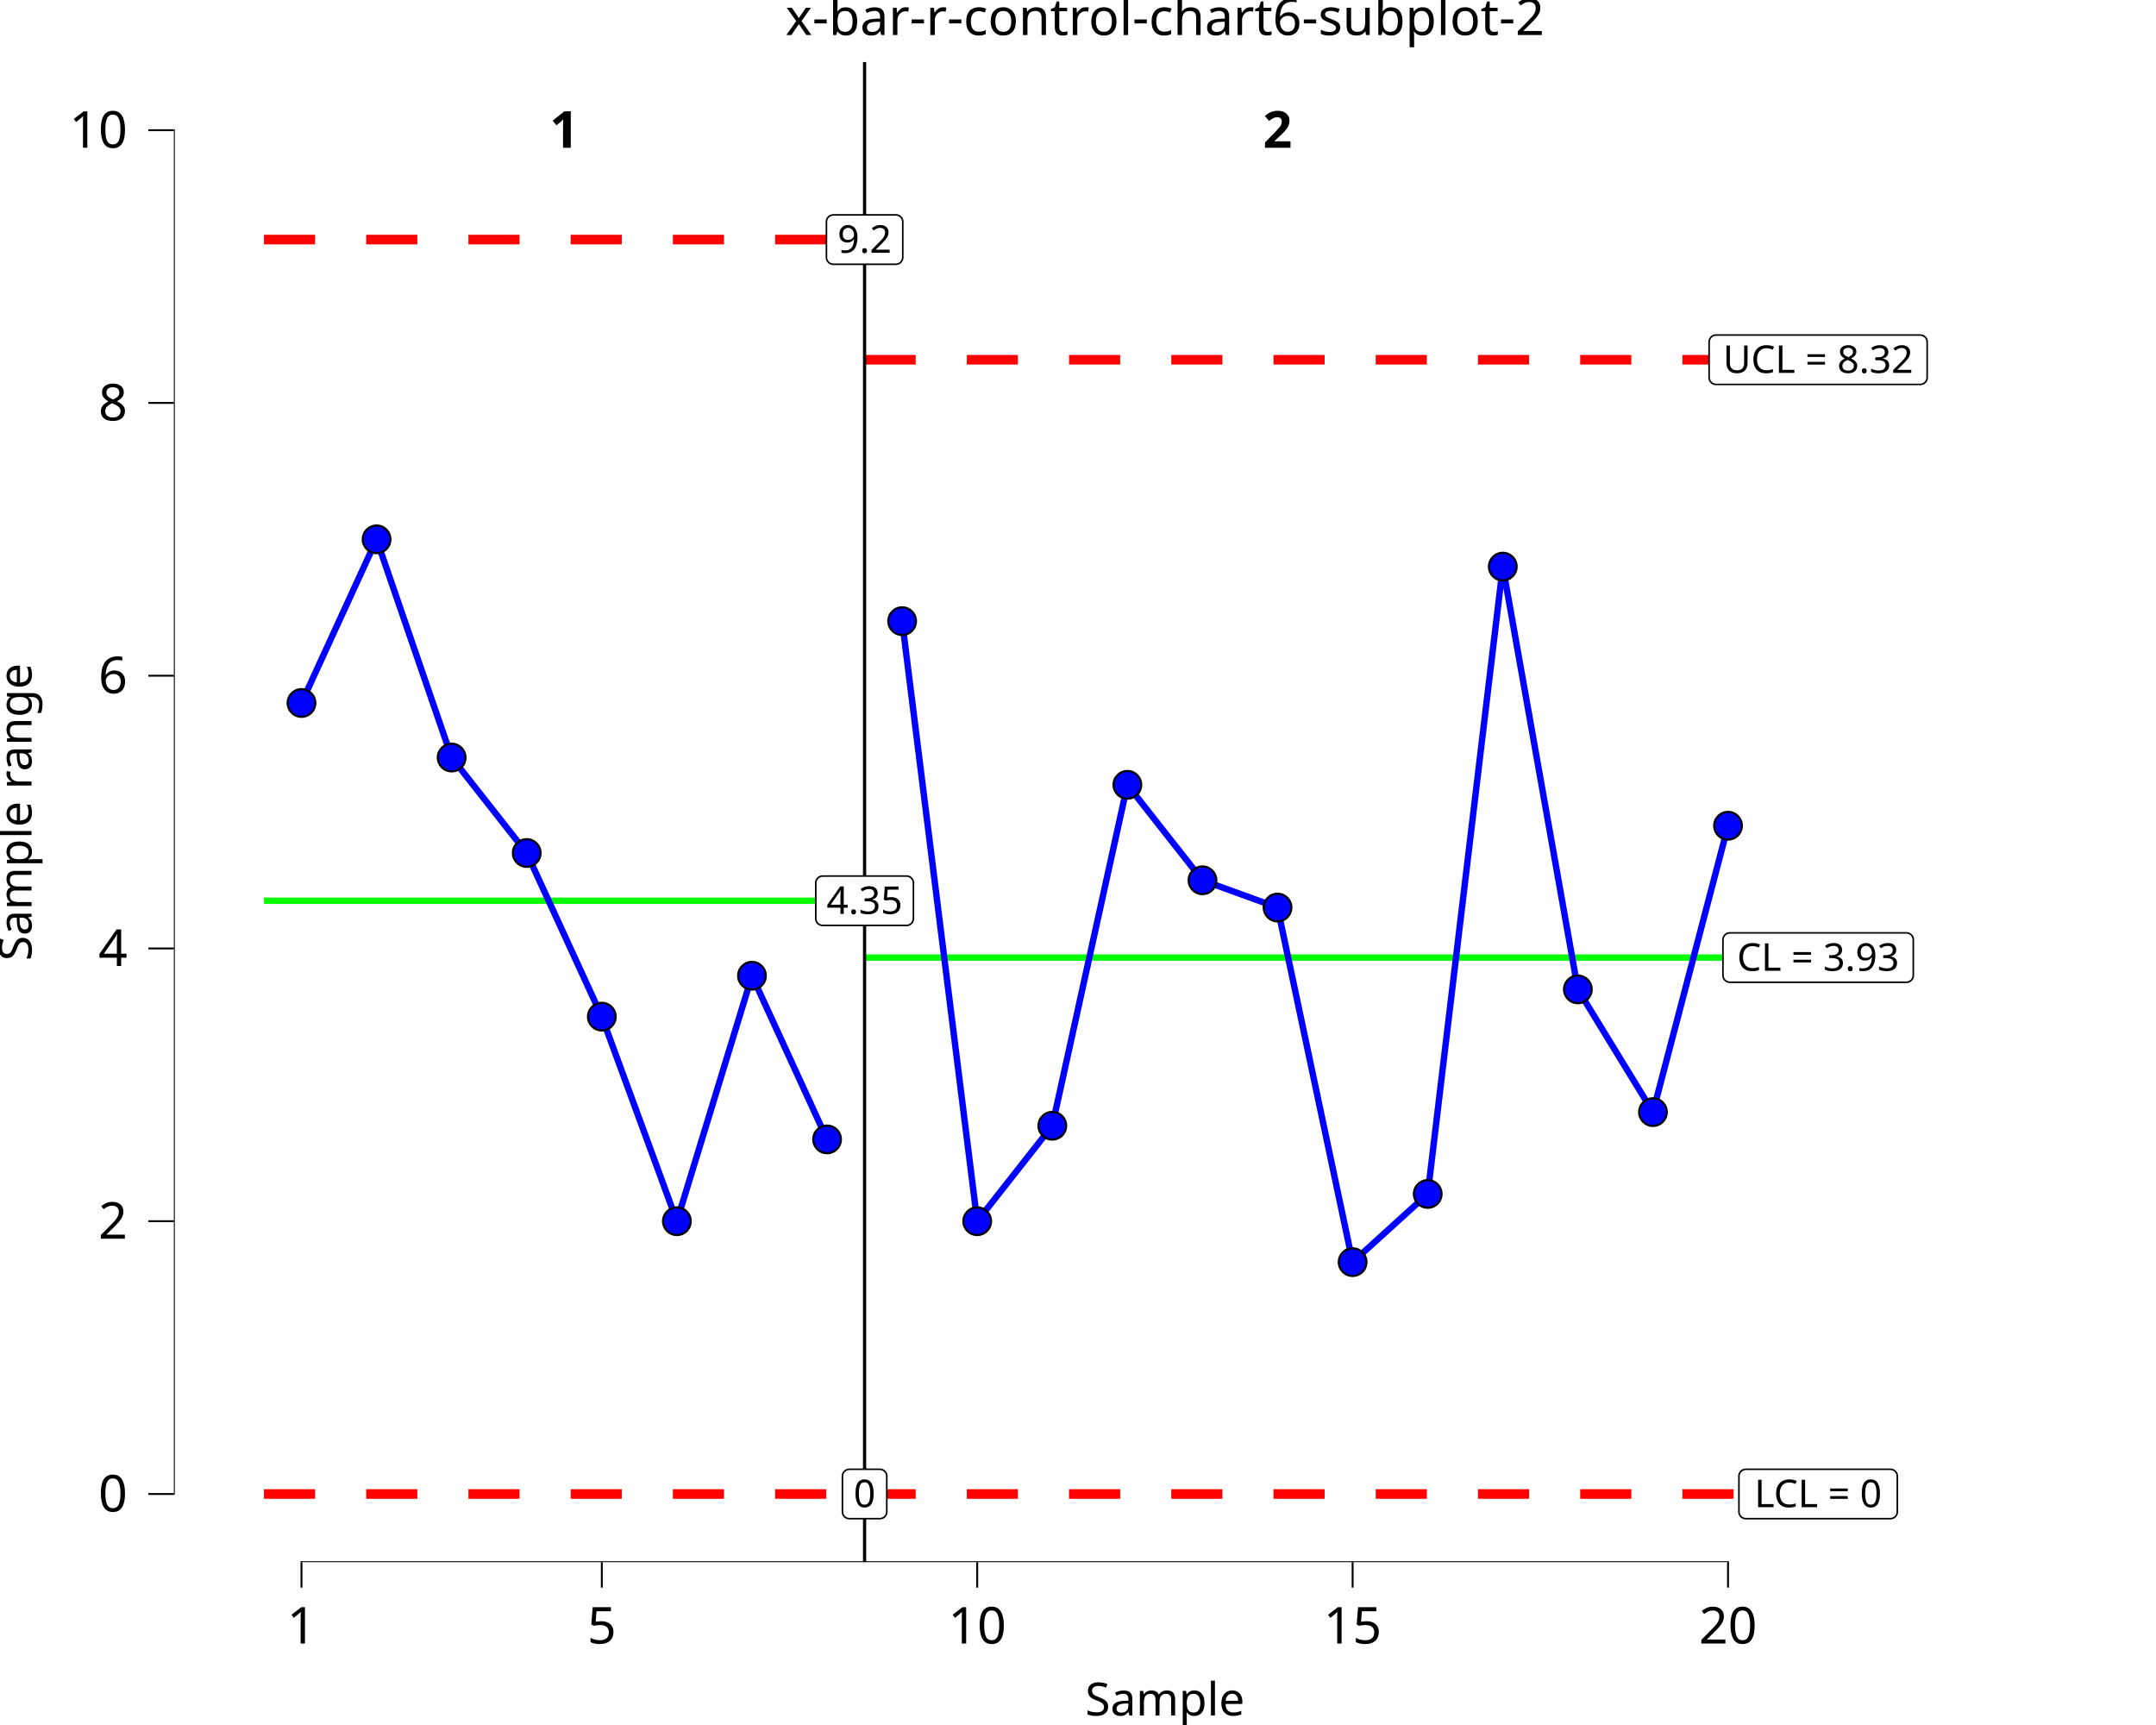
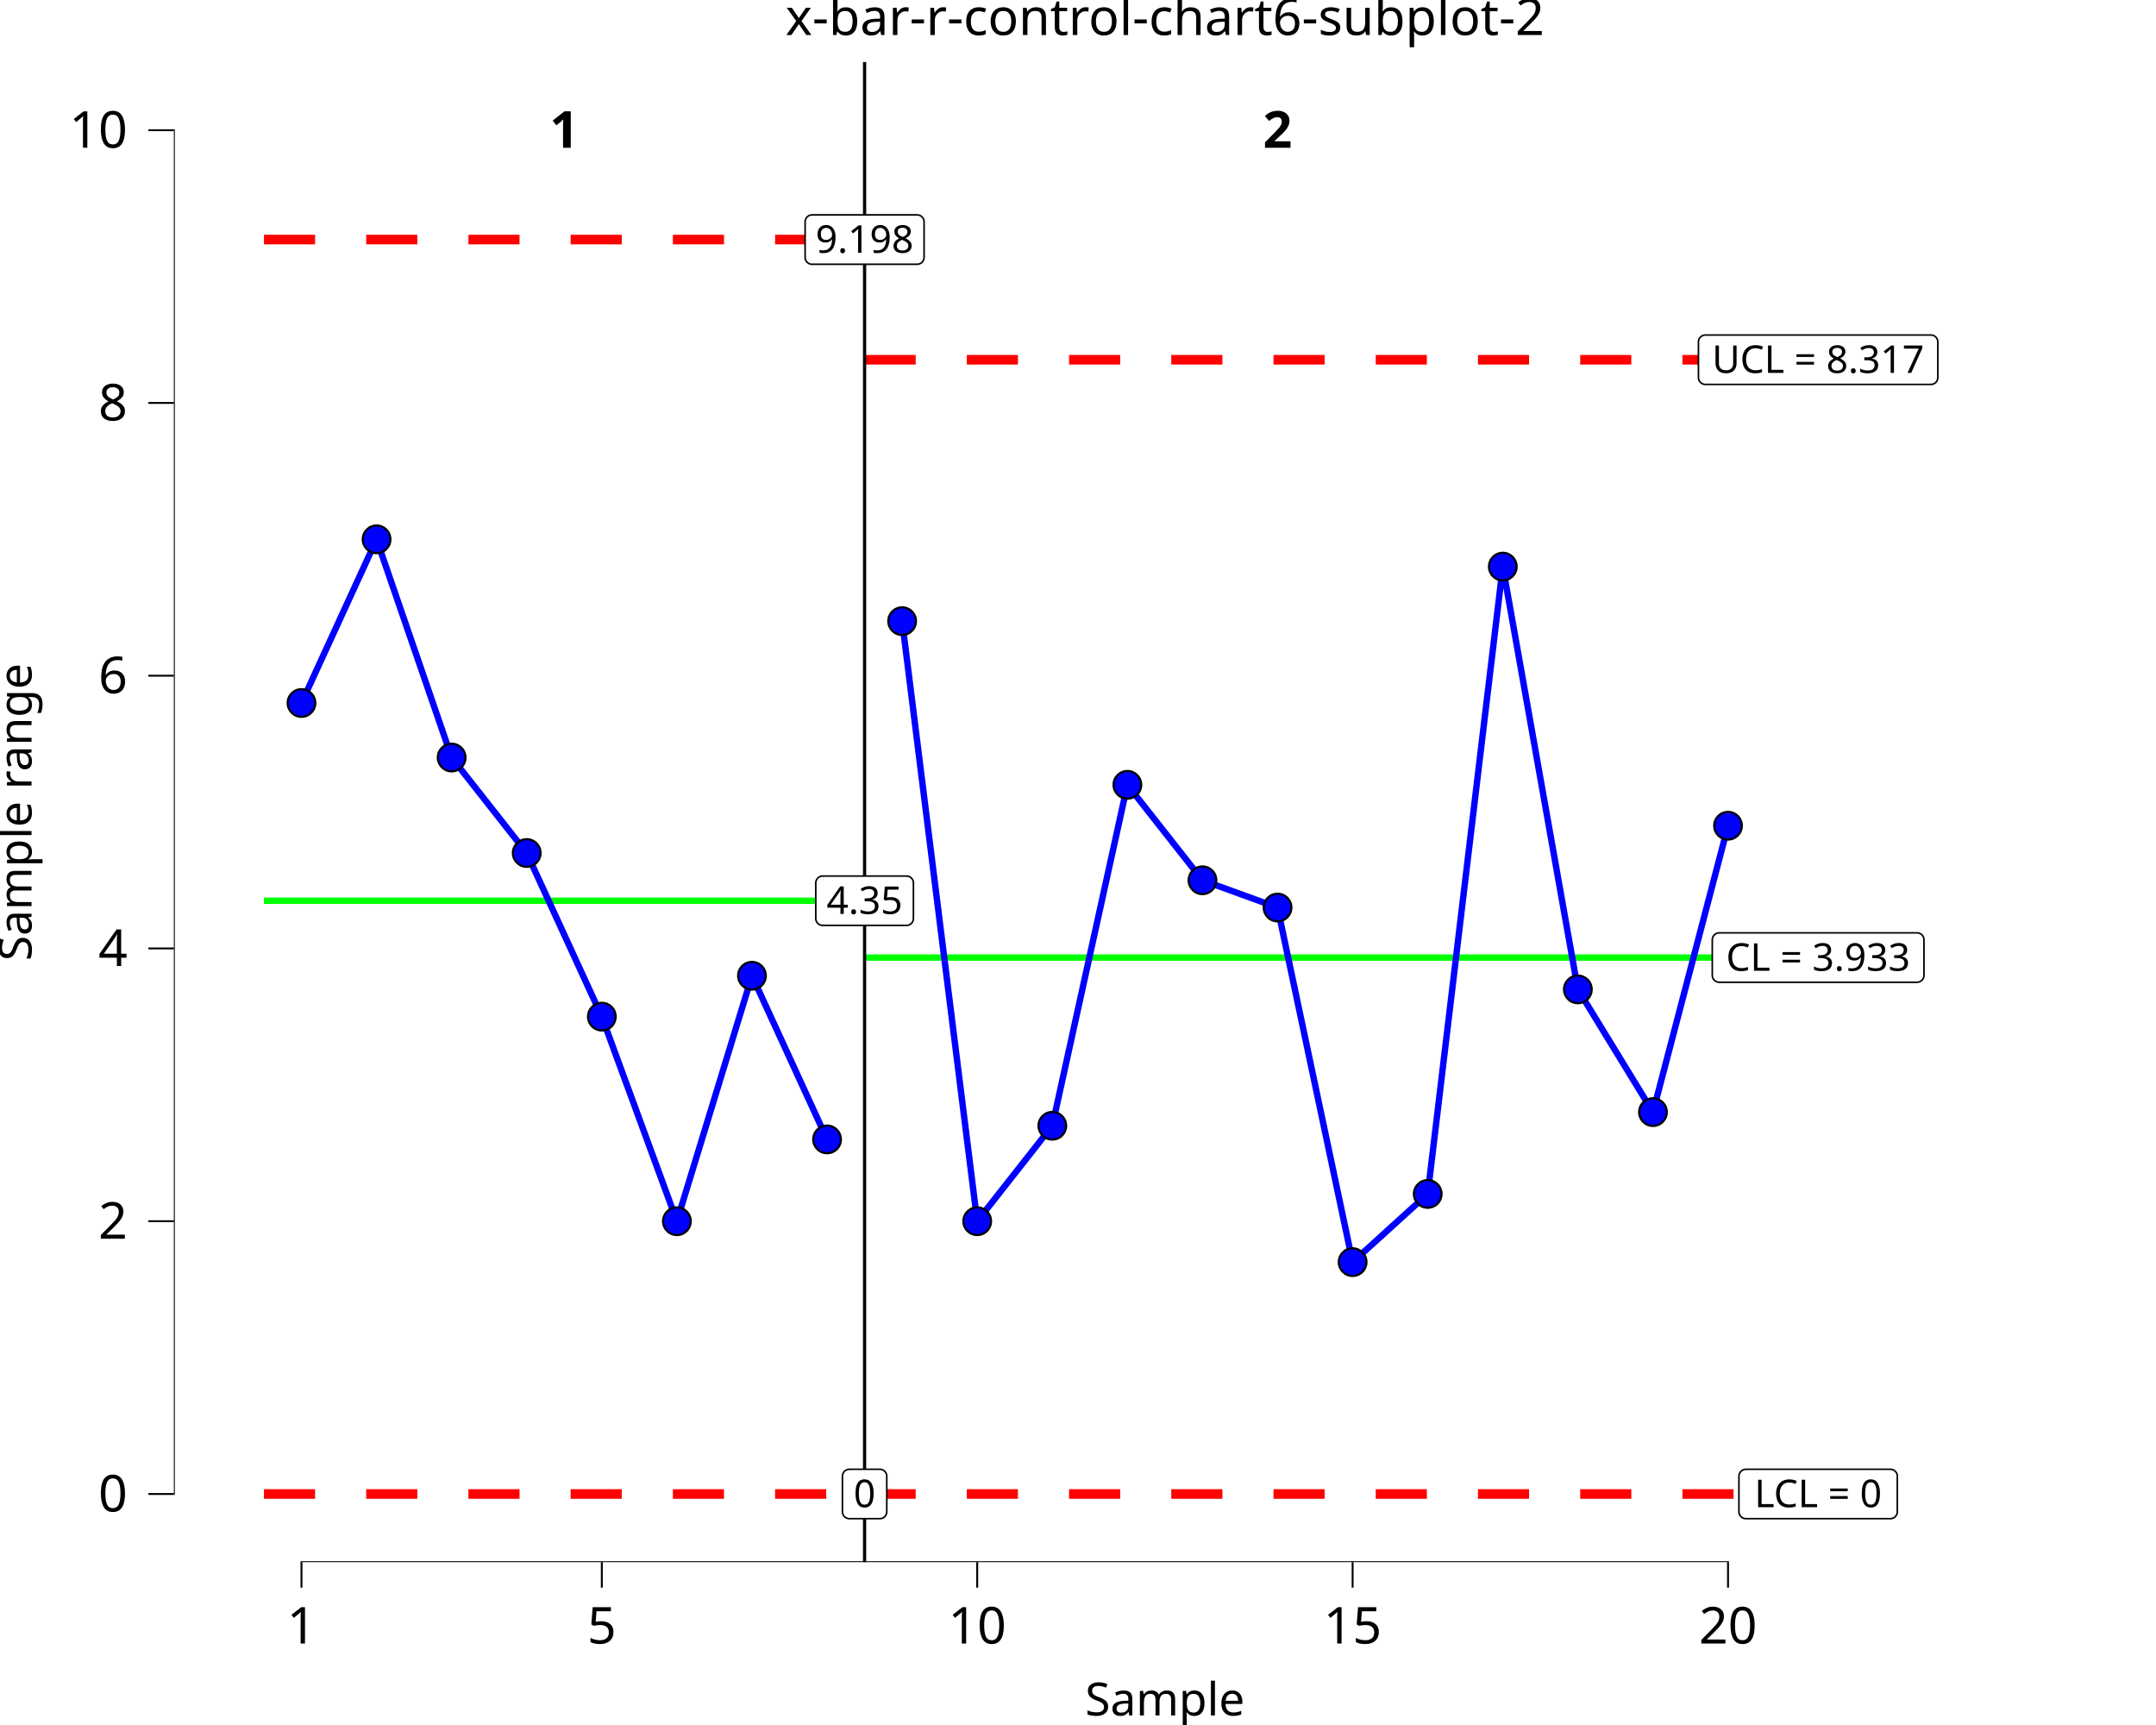
<svg xmlns="http://www.w3.org/2000/svg" class="svglite" data-engine-version="2.0" width="720.00pt" height="576.00pt" viewBox="0 0 720.00 576.00">
  <defs>
    <style type="text/css">
    .svglite line, .svglite polyline, .svglite polygon, .svglite path, .svglite rect, .svglite circle {
      fill: none;
      stroke: #000000;
      stroke-linecap: round;
      stroke-linejoin: round;
      stroke-miterlimit: 10.00;
    }
  </style>
  </defs>
  <rect width="100%" height="100%" style="stroke: none; fill: #FFFFFF;" />
  <defs>
    <clipPath id="cpMC4wMHw3MjAuMDB8MC4wMHw1NzYuMDA=">
      <rect x="0.00" y="0.00" width="720.00" height="576.00" />
    </clipPath>
  </defs>
  <g clip-path="url(#cpMC4wMHw3MjAuMDB8MC4wMHw1NzYuMDA=)">
    <rect x="0.00" y="0.00" width="720.00" height="576.00" style="stroke-width: 10.67; stroke: none;" />
  </g>
  <defs>
    <clipPath id="cpNTguMDZ8NzIwLjAwfDIwLjcxfDUyMS42Mw==">
      <rect x="58.06" y="20.71" width="661.94" height="500.92" />
    </clipPath>
  </defs>
  <g clip-path="url(#cpNTguMDZ8NzIwLjAwfDIwLjcxfDUyMS42Mw==)">
    <rect x="58.06" y="20.71" width="661.94" height="500.92" style="stroke-width: 10.67; stroke: none;" />
    <polyline points="88.15,300.77 113.22,300.77 113.22,300.77 138.29,300.77 138.29,300.77 163.37,300.77 163.37,300.77 188.44,300.77 188.44,300.77 213.51,300.77 213.51,300.77 238.59,300.77 238.59,300.77 263.66,300.77 263.66,300.77 288.73,300.77 288.73,300.77 " style="stroke-width: 2.13; stroke: #00FF00; stroke-linecap: butt;" />
    <polyline points="288.73,319.74 313.81,319.74 313.81,319.74 338.88,319.74 338.88,319.74 363.95,319.74 363.95,319.74 389.03,319.74 389.03,319.74 414.10,319.74 414.10,319.74 439.18,319.74 439.18,319.74 464.25,319.74 464.25,319.74 489.32,319.74 489.32,319.74 514.40,319.74 514.40,319.74 539.47,319.74 539.47,319.74 564.54,319.74 564.54,319.74 589.62,319.74 589.62,319.74 " style="stroke-width: 2.13; stroke: #00FF00; stroke-linecap: butt;" />
    <polyline points="88.15,80.00 113.22,80.00 113.22,80.00 138.29,80.00 138.29,80.00 163.37,80.00 163.37,80.00 188.44,80.00 188.44,80.00 213.51,80.00 213.51,80.00 238.59,80.00 238.59,80.00 263.66,80.00 263.66,80.00 288.73,80.00 288.73,80.00 " style="stroke-width: 3.20; stroke: #FF0000; stroke-dasharray: 17.07,17.07; stroke-linecap: butt;" />
    <polyline points="288.73,120.12 313.81,120.12 313.81,120.12 338.88,120.12 338.88,120.12 363.95,120.12 363.95,120.12 389.03,120.12 389.03,120.12 414.10,120.12 414.10,120.12 439.18,120.12 439.18,120.12 464.25,120.12 464.25,120.12 489.32,120.12 489.32,120.12 514.40,120.12 514.40,120.12 539.47,120.12 539.47,120.12 564.54,120.12 564.54,120.12 589.62,120.12 589.62,120.12 " style="stroke-width: 3.20; stroke: #FF0000; stroke-dasharray: 17.07,17.07; stroke-linecap: butt;" />
    <polyline points="88.15,498.86 113.22,498.86 113.22,498.86 138.29,498.86 138.29,498.86 163.37,498.86 163.37,498.86 188.44,498.86 188.44,498.86 213.51,498.86 213.51,498.86 238.59,498.86 238.59,498.86 263.66,498.86 263.66,498.86 288.73,498.86 288.73,498.86 " style="stroke-width: 3.20; stroke: #FF0000; stroke-dasharray: 17.07,17.07; stroke-linecap: butt;" />
    <polyline points="288.73,498.86 313.81,498.86 313.81,498.86 338.88,498.86 338.88,498.86 363.95,498.86 363.95,498.86 389.03,498.86 389.03,498.86 414.10,498.86 414.10,498.86 439.18,498.86 439.18,498.86 464.25,498.86 464.25,498.86 489.32,498.86 489.32,498.86 514.40,498.86 514.40,498.86 539.47,498.86 539.47,498.86 564.54,498.86 564.54,498.86 589.62,498.86 589.62,498.86 " style="stroke-width: 3.20; stroke: #FF0000; stroke-dasharray: 17.07,17.07; stroke-linecap: butt;" />
    <line x1="288.73" y1="521.63" x2="288.73" y2="20.71" style="stroke-width: 1.07; stroke-linecap: butt;" />
    <text x="188.44" y="49.35" text-anchor="middle" style="font-size: 17.07px; font-weight: bold; font-family: sans;" textLength="9.50px" lengthAdjust="spacingAndGlyphs">1</text>
    <text x="426.64" y="49.35" text-anchor="middle" style="font-size: 17.07px; font-weight: bold; font-family: sans;" textLength="9.50px" lengthAdjust="spacingAndGlyphs">2</text>
    <polygon points="274.74,309.01 302.73,309.01 302.64,309.01 303.01,309.00 303.37,308.92 303.72,308.79 304.04,308.61 304.33,308.37 304.57,308.09 304.77,307.78 304.92,307.44 305.01,307.08 305.04,306.71 305.04,306.71 305.04,294.82 305.04,294.82 305.01,294.45 304.92,294.09 304.77,293.75 304.57,293.44 304.33,293.16 304.04,292.93 303.72,292.74 303.37,292.61 303.01,292.54 302.73,292.52 274.74,292.52 275.01,292.54 274.64,292.52 274.28,292.57 273.92,292.67 273.58,292.83 273.28,293.04 273.01,293.30 272.79,293.59 272.62,293.92 272.50,294.27 272.44,294.64 272.43,294.82 272.43,306.71 272.44,306.52 272.44,306.89 272.50,307.26 272.62,307.61 272.79,307.94 273.01,308.24 273.28,308.49 273.58,308.70 273.92,308.86 274.28,308.97 274.64,309.01 " style="stroke-width: 0.53; fill: #FFFFFF;" />
    <text x="288.73" y="305.17" text-anchor="middle" style="font-size: 12.80px; font-family: sans;" textLength="24.92px" lengthAdjust="spacingAndGlyphs">4.35</text>
    <polygon points="283.64,507.10 293.83,507.10 293.74,507.10 294.11,507.09 294.47,507.01 294.82,506.88 295.14,506.70 295.43,506.46 295.67,506.18 295.87,505.87 296.02,505.53 296.11,505.17 296.14,504.80 296.14,504.80 296.14,492.91 296.14,492.91 296.11,492.54 296.02,492.18 295.87,491.84 295.67,491.53 295.43,491.25 295.14,491.02 294.82,490.83 294.47,490.70 294.11,490.63 293.83,490.61 283.64,490.61 283.91,490.63 283.54,490.61 283.18,490.66 282.82,490.76 282.48,490.92 282.18,491.13 281.91,491.39 281.69,491.68 281.52,492.01 281.40,492.36 281.34,492.73 281.33,492.91 281.33,504.80 281.34,504.61 281.34,504.98 281.40,505.35 281.52,505.70 281.69,506.03 281.91,506.33 282.18,506.58 282.48,506.79 282.82,506.95 283.18,507.06 283.54,507.10 " style="stroke-width: 0.53; fill: #FFFFFF;" />
    <text x="288.73" y="503.26" text-anchor="middle" style="font-size: 12.80px; font-family: sans;" textLength="7.12px" lengthAdjust="spacingAndGlyphs">0</text>
-     <polygon points="278.30,88.24 299.17,88.24 299.08,88.24 299.45,88.23 299.81,88.15 300.16,88.02 300.48,87.84 300.77,87.60 301.01,87.32 301.21,87.01 301.36,86.67 301.45,86.31 301.48,85.94 301.48,85.94 301.48,74.06 301.48,74.06 301.45,73.69 301.36,73.33 301.21,72.98 301.01,72.67 300.77,72.39 300.48,72.16 300.16,71.97 299.81,71.84 299.45,71.77 299.17,71.75 278.30,71.75 278.58,71.77 278.20,71.75 277.84,71.80 277.48,71.90 277.15,72.06 276.84,72.27 276.57,72.53 276.35,72.82 276.18,73.15 276.06,73.50 276.00,73.87 275.99,74.06 275.99,85.94 276.00,85.75 276.00,86.12 276.06,86.49 276.18,86.84 276.35,87.17 276.57,87.47 276.84,87.72 277.15,87.94 277.48,88.09 277.84,88.20 278.20,88.24 " style="stroke-width: 0.53; fill: #FFFFFF;" />
-     <text x="288.73" y="84.40" text-anchor="middle" style="font-size: 12.80px; font-family: sans;" textLength="17.80px" lengthAdjust="spacingAndGlyphs">9.2</text>
-     <polygon points="577.69,327.99 636.65,327.99 636.56,327.99 636.93,327.97 637.29,327.90 637.64,327.76 637.96,327.58 638.25,327.34 638.49,327.07 638.69,326.75 638.84,326.41 638.92,326.05 638.95,325.68 638.95,325.68 638.95,313.80 638.95,313.80 638.92,313.43 638.84,313.07 638.69,312.73 638.49,312.41 638.25,312.14 637.96,311.90 637.64,311.72 637.29,311.58 636.93,311.51 636.65,311.49 577.69,311.49 577.97,311.51 577.60,311.50 577.23,311.54 576.87,311.64 576.54,311.80 576.23,312.01 575.96,312.27 575.74,312.57 575.57,312.89 575.45,313.25 575.39,313.61 575.38,313.80 575.38,325.68 575.39,325.50 575.39,325.87 575.45,326.23 575.57,326.59 575.74,326.91 575.96,327.21 576.23,327.47 576.54,327.68 576.87,327.84 577.23,327.94 577.60,327.99 " style="stroke-width: 0.53; fill: #FFFFFF;" />
-     <text x="607.17" y="324.15" text-anchor="middle" style="font-size: 12.80px; font-family: sans;" textLength="55.89px" lengthAdjust="spacingAndGlyphs">CL = 3.93</text>
+     <polygon points="271.18,88.24 306.29,88.24 306.20,88.24 306.57,88.23 306.93,88.15 307.28,88.02 307.60,87.84 307.89,87.60 308.13,87.32 308.33,87.01 308.48,86.67 308.57,86.31 308.60,85.94 308.60,85.94 308.60,74.06 308.60,74.06 308.57,73.69 308.48,73.33 308.33,72.98 308.13,72.67 307.89,72.39 307.60,72.16 307.28,71.97 306.93,71.84 306.57,71.77 306.29,71.75 271.18,71.75 271.45,71.77 271.08,71.75 270.72,71.80 270.36,71.90 270.02,72.06 269.72,72.27 269.45,72.53 269.23,72.82 269.06,73.15 268.94,73.50 268.88,73.87 268.87,74.06 268.87,85.94 268.88,85.75 268.88,86.12 268.94,86.49 269.06,86.84 269.23,87.17 269.45,87.47 269.72,87.72 270.02,87.94 270.36,88.09 270.72,88.20 271.08,88.24 " style="stroke-width: 0.53; fill: #FFFFFF;" />
+     <text x="288.73" y="84.40" text-anchor="middle" style="font-size: 12.80px; font-family: sans;" textLength="32.04px" lengthAdjust="spacingAndGlyphs">9.198</text>
+     <polygon points="574.13,327.99 640.21,327.99 640.12,327.99 640.49,327.97 640.85,327.90 641.20,327.76 641.52,327.58 641.81,327.34 642.05,327.07 642.25,326.75 642.40,326.41 642.48,326.05 642.51,325.68 642.51,325.68 642.51,313.80 642.51,313.80 642.48,313.43 642.40,313.07 642.25,312.73 642.05,312.41 641.81,312.14 641.52,311.90 641.20,311.72 640.85,311.58 640.49,311.51 640.21,311.49 574.13,311.49 574.41,311.51 574.03,311.50 573.67,311.54 573.31,311.64 572.98,311.80 572.67,312.01 572.40,312.27 572.18,312.57 572.01,312.89 571.89,313.25 571.83,313.61 571.82,313.80 571.82,325.68 571.83,325.50 571.83,325.87 571.89,326.23 572.01,326.59 572.18,326.91 572.40,327.21 572.67,327.47 572.98,327.68 573.31,327.84 573.67,327.94 574.03,327.99 " style="stroke-width: 0.53; fill: #FFFFFF;" />
+     <text x="607.17" y="324.15" text-anchor="middle" style="font-size: 12.80px; font-family: sans;" textLength="63.01px" lengthAdjust="spacingAndGlyphs">CL = 3.933</text>
    <polygon points="583.03,507.10 631.31,507.10 631.22,507.10 631.59,507.09 631.95,507.01 632.30,506.88 632.62,506.70 632.91,506.46 633.15,506.18 633.35,505.87 633.50,505.53 633.59,505.17 633.61,504.80 633.61,504.80 633.61,492.91 633.61,492.91 633.59,492.54 633.50,492.18 633.35,491.84 633.15,491.53 632.91,491.25 632.62,491.02 632.30,490.83 631.95,490.70 631.59,490.63 631.31,490.61 583.03,490.61 583.31,490.63 582.93,490.61 582.57,490.66 582.21,490.76 581.88,490.92 581.57,491.13 581.30,491.39 581.08,491.68 580.91,492.01 580.79,492.36 580.73,492.73 580.72,492.91 580.72,504.80 580.73,504.61 580.73,504.98 580.79,505.35 580.91,505.70 581.08,506.03 581.30,506.33 581.57,506.58 581.88,506.79 582.21,506.95 582.57,507.06 582.93,507.10 " style="stroke-width: 0.53; fill: #FFFFFF;" />
    <text x="607.17" y="503.26" text-anchor="middle" style="font-size: 12.80px; font-family: sans;" textLength="45.21px" lengthAdjust="spacingAndGlyphs">LCL = 0</text>
-     <polygon points="573.06,128.36 641.27,128.36 641.18,128.36 641.55,128.35 641.92,128.27 642.26,128.14 642.58,127.96 642.87,127.72 643.12,127.44 643.31,127.13 643.46,126.79 643.55,126.43 643.58,126.06 643.58,126.06 643.58,114.18 643.58,114.18 643.55,113.81 643.46,113.45 643.31,113.10 643.12,112.79 642.87,112.51 642.58,112.28 642.26,112.09 641.92,111.96 641.55,111.89 641.27,111.87 573.06,111.87 573.34,111.89 572.97,111.87 572.60,111.92 572.25,112.02 571.91,112.18 571.61,112.39 571.34,112.65 571.12,112.94 570.94,113.27 570.83,113.62 570.77,113.99 570.76,114.18 570.76,126.06 570.77,125.87 570.77,126.25 570.83,126.61 570.94,126.96 571.12,127.29 571.34,127.59 571.61,127.85 571.91,128.06 572.25,128.22 572.60,128.32 572.97,128.36 " style="stroke-width: 0.53; fill: #FFFFFF;" />
-     <text x="607.17" y="124.52" text-anchor="middle" style="font-size: 12.80px; font-family: sans;" textLength="65.14px" lengthAdjust="spacingAndGlyphs">UCL = 8.32</text>
+     <polygon points="569.50,128.36 644.83,128.36 644.74,128.36 645.11,128.35 645.48,128.27 645.82,128.14 646.14,127.96 646.43,127.72 646.68,127.44 646.88,127.13 647.02,126.79 647.11,126.43 647.14,126.06 647.14,126.06 647.14,114.18 647.14,114.18 647.11,113.81 647.02,113.45 646.88,113.10 646.68,112.79 646.43,112.51 646.14,112.28 645.82,112.09 645.48,111.96 645.11,111.89 644.83,111.87 569.50,111.87 569.78,111.89 569.41,111.87 569.04,111.92 568.69,112.02 568.35,112.18 568.05,112.39 567.78,112.65 567.55,112.94 567.38,113.27 567.27,113.62 567.21,113.99 567.20,114.18 567.20,126.06 567.21,125.87 567.21,126.25 567.27,126.61 567.38,126.96 567.55,127.29 567.78,127.59 568.05,127.85 568.35,128.06 568.69,128.22 569.04,128.32 569.41,128.36 " style="stroke-width: 0.53; fill: #FFFFFF;" />
+     <text x="607.17" y="124.52" text-anchor="middle" style="font-size: 12.80px; font-family: sans;" textLength="72.26px" lengthAdjust="spacingAndGlyphs">UCL = 8.317</text>
    <polyline points="100.68,234.74 125.76,180.09 150.83,252.95 175.90,284.83 200.98,339.47 226.05,407.78 251.12,325.81 276.20,380.46 " style="stroke-width: 2.13; stroke: #0000FF; stroke-linecap: butt;" />
    <polyline points="301.27,207.41 326.34,407.78 351.42,375.90 376.49,262.06 401.57,293.94 426.64,303.04 451.71,421.44 476.79,398.67 501.86,189.20 526.93,330.37 552.01,371.35 577.08,275.72 " style="stroke-width: 2.13; stroke: #0000FF; stroke-linecap: butt;" />
    <circle cx="100.68" cy="234.74" r="4.62" style="stroke-width: 0.71; fill: #0000FF;" />
    <circle cx="125.76" cy="180.09" r="4.62" style="stroke-width: 0.71; fill: #0000FF;" />
    <circle cx="150.83" cy="252.95" r="4.62" style="stroke-width: 0.71; fill: #0000FF;" />
    <circle cx="175.90" cy="284.83" r="4.62" style="stroke-width: 0.71; fill: #0000FF;" />
    <circle cx="200.98" cy="339.47" r="4.62" style="stroke-width: 0.71; fill: #0000FF;" />
    <circle cx="226.05" cy="407.78" r="4.62" style="stroke-width: 0.71; fill: #0000FF;" />
    <circle cx="251.12" cy="325.81" r="4.62" style="stroke-width: 0.71; fill: #0000FF;" />
    <circle cx="276.20" cy="380.46" r="4.62" style="stroke-width: 0.71; fill: #0000FF;" />
    <circle cx="301.27" cy="207.41" r="4.62" style="stroke-width: 0.71; fill: #0000FF;" />
    <circle cx="326.34" cy="407.78" r="4.62" style="stroke-width: 0.71; fill: #0000FF;" />
    <circle cx="351.42" cy="375.90" r="4.62" style="stroke-width: 0.71; fill: #0000FF;" />
    <circle cx="376.49" cy="262.06" r="4.62" style="stroke-width: 0.71; fill: #0000FF;" />
    <circle cx="401.57" cy="293.94" r="4.62" style="stroke-width: 0.71; fill: #0000FF;" />
    <circle cx="426.64" cy="303.04" r="4.62" style="stroke-width: 0.71; fill: #0000FF;" />
    <circle cx="451.71" cy="421.44" r="4.62" style="stroke-width: 0.71; fill: #0000FF;" />
    <circle cx="476.79" cy="398.67" r="4.62" style="stroke-width: 0.71; fill: #0000FF;" />
    <circle cx="501.86" cy="189.20" r="4.62" style="stroke-width: 0.71; fill: #0000FF;" />
    <circle cx="526.93" cy="330.37" r="4.62" style="stroke-width: 0.71; fill: #0000FF;" />
    <circle cx="552.01" cy="371.35" r="4.62" style="stroke-width: 0.71; fill: #0000FF;" />
    <circle cx="577.08" cy="275.72" r="4.62" style="stroke-width: 0.71; fill: #0000FF;" />
    <line x1="100.36" y1="521.63" x2="577.40" y2="521.63" style="stroke-width: 0.64; stroke-linecap: butt;" />
    <line x1="58.06" y1="499.18" x2="58.06" y2="43.16" style="stroke-width: 0.64; stroke-linecap: butt;" />
    <rect x="58.06" y="20.71" width="661.94" height="500.92" style="stroke-width: 0.00; stroke: none;" />
  </g>
  <g clip-path="url(#cpMC4wMHw3MjAuMDB8MC4wMHw1NzYuMDA=)">
    <polyline points="58.06,521.63 58.06,20.71 " style="stroke-width: 0.00; stroke: none; stroke-linecap: butt;" />
    <text x="42.58" y="504.71" text-anchor="end" style="font-size: 17.00px; font-family: sans;" textLength="9.46px" lengthAdjust="spacingAndGlyphs">0</text>
    <text x="42.58" y="413.63" text-anchor="end" style="font-size: 17.00px; font-family: sans;" textLength="9.46px" lengthAdjust="spacingAndGlyphs">2</text>
    <text x="42.58" y="322.55" text-anchor="end" style="font-size: 17.00px; font-family: sans;" textLength="9.46px" lengthAdjust="spacingAndGlyphs">4</text>
    <text x="42.58" y="231.48" text-anchor="end" style="font-size: 17.00px; font-family: sans;" textLength="9.46px" lengthAdjust="spacingAndGlyphs">6</text>
    <text x="42.58" y="140.40" text-anchor="end" style="font-size: 17.00px; font-family: sans;" textLength="9.46px" lengthAdjust="spacingAndGlyphs">8</text>
    <text x="42.58" y="49.33" text-anchor="end" style="font-size: 17.00px; font-family: sans;" textLength="18.91px" lengthAdjust="spacingAndGlyphs">10</text>
    <polyline points="49.55,498.86 58.06,498.86 " style="stroke-width: 0.64; stroke-linecap: butt;" />
    <polyline points="49.55,407.78 58.06,407.78 " style="stroke-width: 0.64; stroke-linecap: butt;" />
    <polyline points="49.55,316.70 58.06,316.70 " style="stroke-width: 0.64; stroke-linecap: butt;" />
    <polyline points="49.55,225.63 58.06,225.63 " style="stroke-width: 0.64; stroke-linecap: butt;" />
    <polyline points="49.55,134.55 58.06,134.55 " style="stroke-width: 0.64; stroke-linecap: butt;" />
    <polyline points="49.55,43.48 58.06,43.48 " style="stroke-width: 0.64; stroke-linecap: butt;" />
    <polyline points="58.06,521.63 720.00,521.63 " style="stroke-width: 0.00; stroke: none; stroke-linecap: butt;" />
    <polyline points="100.68,530.13 100.68,521.63 " style="stroke-width: 0.64; stroke-linecap: butt;" />
    <polyline points="200.98,530.13 200.98,521.63 " style="stroke-width: 0.64; stroke-linecap: butt;" />
    <polyline points="326.34,530.13 326.34,521.63 " style="stroke-width: 0.64; stroke-linecap: butt;" />
    <polyline points="451.71,530.13 451.71,521.63 " style="stroke-width: 0.64; stroke-linecap: butt;" />
    <polyline points="577.08,530.13 577.08,521.63 " style="stroke-width: 0.64; stroke-linecap: butt;" />
    <text x="100.68" y="548.80" text-anchor="middle" style="font-size: 17.00px; font-family: sans;" textLength="9.46px" lengthAdjust="spacingAndGlyphs">1</text>
    <text x="200.98" y="548.80" text-anchor="middle" style="font-size: 17.00px; font-family: sans;" textLength="9.46px" lengthAdjust="spacingAndGlyphs">5</text>
    <text x="326.34" y="548.80" text-anchor="middle" style="font-size: 17.00px; font-family: sans;" textLength="18.91px" lengthAdjust="spacingAndGlyphs">10</text>
    <text x="451.71" y="548.80" text-anchor="middle" style="font-size: 17.00px; font-family: sans;" textLength="18.91px" lengthAdjust="spacingAndGlyphs">15</text>
    <text x="577.08" y="548.80" text-anchor="middle" style="font-size: 17.00px; font-family: sans;" textLength="18.91px" lengthAdjust="spacingAndGlyphs">20</text>
    <text x="389.03" y="572.82" text-anchor="middle" style="font-size: 15.30px; font-family: sans;" textLength="51.89px" lengthAdjust="spacingAndGlyphs">Sample</text>
    <text transform="translate(10.53,271.17) rotate(-90)" text-anchor="middle" style="font-size: 15.30px; font-family: sans;" textLength="95.27px" lengthAdjust="spacingAndGlyphs">Sample range</text>
    <text x="389.03" y="11.70" text-anchor="middle" style="font-size: 17.00px; font-family: sans;" textLength="235.27px" lengthAdjust="spacingAndGlyphs">x-bar-r-control-chart6-subplot-2</text>
  </g>
</svg>
